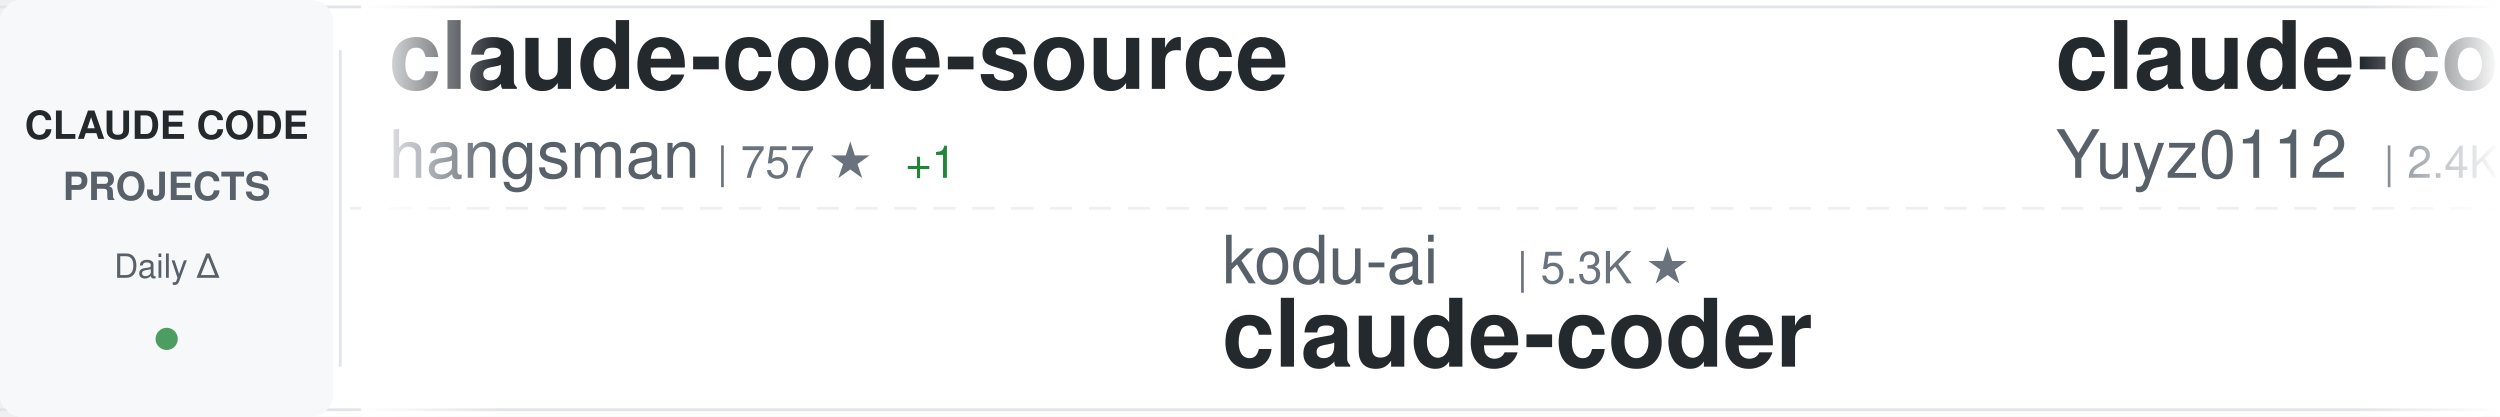
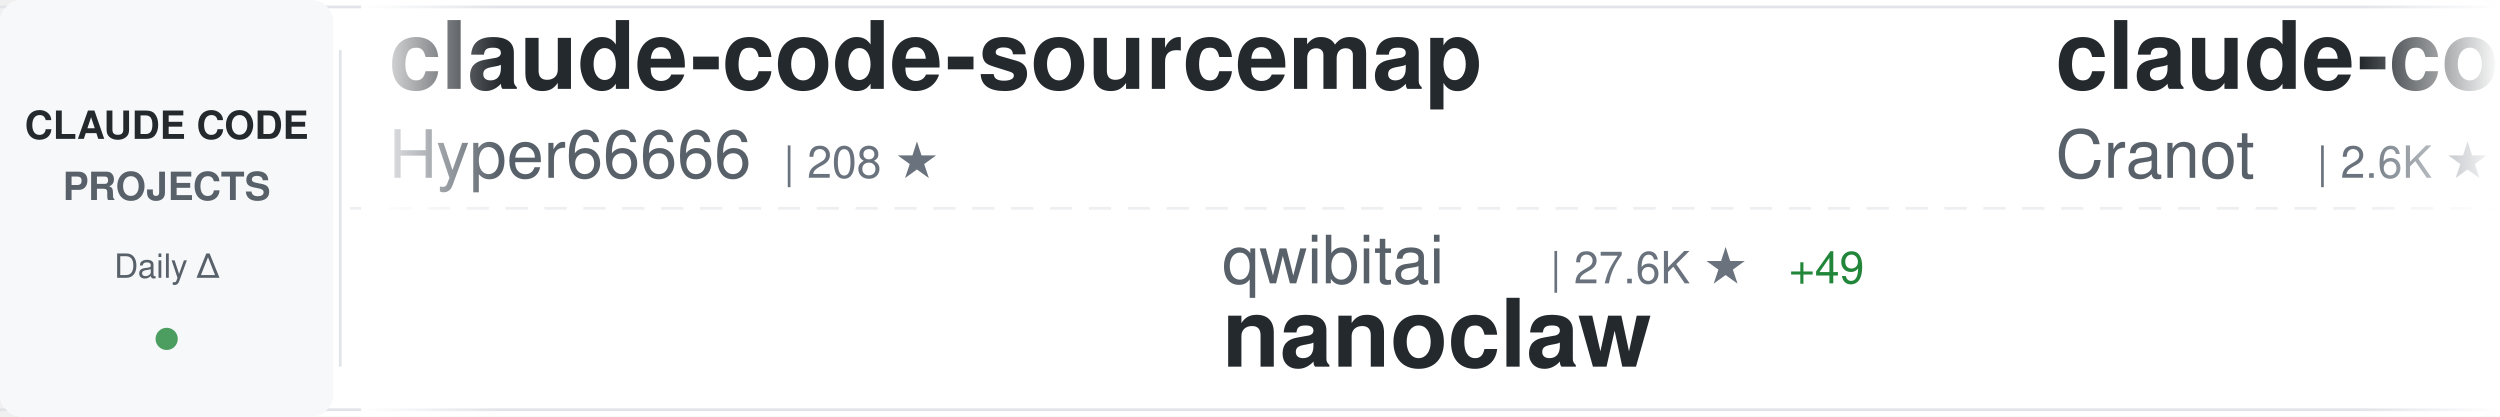
<svg xmlns="http://www.w3.org/2000/svg" width="900" height="150">
  <defs>
    <linearGradient id="awesomeLeftFade" x1="0%" y1="0%" x2="100%" y2="0%">
      <stop offset="0%" style="stop-color:#ffffff;stop-opacity:1" />
      <stop offset="100%" style="stop-color:#ffffff;stop-opacity:0" />
    </linearGradient>
    <linearGradient id="awesomeRightFade" x1="0%" y1="0%" x2="100%" y2="0%">
      <stop offset="0%" style="stop-color:#ffffff;stop-opacity:0" />
      <stop offset="100%" style="stop-color:#ffffff;stop-opacity:1" />
    </linearGradient>
  </defs>
  <rect width="900" height="150" fill="#ffffff" rx="8" />
  <rect x="0" y="2" width="900" height="1" fill="#e1e4e8" />
  <rect x="0" y="147" width="900" height="1" fill="#e1e4e8" />
  <line x1="0" y1="75" x2="900" y2="75" stroke="#e1e4e8" stroke-width="1" stroke-dasharray="8 6" opacity="0.6" />
  <rect x="0" y="0" width="120" height="150" fill="#f6f8fa" rx="8" />
  <text x="60" y="50" font-family="-apple-system, BlinkMacSystemFont, 'Segoe UI', Helvetica, Arial, sans-serif" font-size="14" font-weight="600" fill="#24292e" text-anchor="middle">CLAUDE CODE</text>
  <text x="60" y="72" font-family="-apple-system, BlinkMacSystemFont, 'Segoe UI', Helvetica, Arial, sans-serif" font-size="14" font-weight="600" fill="#586069" text-anchor="middle">PROJECTS</text>
  <text x="60" y="100" font-family="-apple-system, BlinkMacSystemFont, 'Segoe UI', Helvetica, Arial, sans-serif" font-size="12" font-weight="500" fill="#586069" text-anchor="middle">Daily Δ</text>
  <circle cx="60" cy="122" r="4" fill="#22863a" opacity="0.8" />
  <rect x="122" y="18" width="1" height="114" fill="#e1e4e8" />
  <clipPath id="awesomeTickerClip">
    <rect x="130" y="0" width="770" height="150" />
  </clipPath>
  <g clip-path="url(#awesomeTickerClip)">
    <g id="awesomeTickerItems">
      <animateTransform attributeName="transform" attributeType="XML" type="translate" from="0 0" to="-3000 0" dur="54s" repeatCount="indefinite" />
      <g transform="translate(0, 0)">
-         <text x="140" y="32" font-family="-apple-system, BlinkMacSystemFont, 'Segoe UI', Helvetica, Arial, sans-serif" font-size="34" font-weight="600" fill="#24292e">claude-code-source</text>
-         <text x="140" y="64" font-family="-apple-system, BlinkMacSystemFont, 'Segoe UI', Helvetica, Arial, sans-serif" font-size="24" font-weight="400" fill="#586069">hangsman</text>
-         <text x="258" y="64" font-family="-apple-system, BlinkMacSystemFont, 'Segoe UI', Helvetica, Arial, sans-serif" font-size="16" font-weight="500" fill="#6a737d">| 757 ★</text>
-         <text x="326" y="64" font-family="-apple-system, BlinkMacSystemFont, 'Segoe UI', Helvetica, Arial, sans-serif" font-size="16" font-weight="500" fill="#22863a"> +1</text>
+         <text x="140" y="32" font-family="-apple-system, BlinkMacSystemFont, 'Segoe UI', Helvetica, Arial, sans-serif" font-size="34" font-weight="600" fill="#24292e">claude-code-sourcemap</text>
+         <text x="140" y="64" font-family="-apple-system, BlinkMacSystemFont, 'Segoe UI', Helvetica, Arial, sans-serif" font-size="24" font-weight="400" fill="#586069">Hyper66666</text>
+         <text x="282" y="64" font-family="-apple-system, BlinkMacSystemFont, 'Segoe UI', Helvetica, Arial, sans-serif" font-size="16" font-weight="500" fill="#6a737d">| 208 ★</text>
      </g>
      <g transform="translate(300, 0)">
-         <text x="140" y="102" font-family="-apple-system, BlinkMacSystemFont, 'Segoe UI', Helvetica, Arial, sans-serif" font-size="24" font-weight="400" fill="#586069">kodu-ai</text>
-         <text x="246" y="102" font-family="-apple-system, BlinkMacSystemFont, 'Segoe UI', Helvetica, Arial, sans-serif" font-size="16" font-weight="500" fill="#6a737d">| 5.3K ★</text>
-         <text x="140" y="132" font-family="-apple-system, BlinkMacSystemFont, 'Segoe UI', Helvetica, Arial, sans-serif" font-size="34" font-weight="600" fill="#24292e">claude-coder</text>
+         <text x="140" y="102" font-family="-apple-system, BlinkMacSystemFont, 'Segoe UI', Helvetica, Arial, sans-serif" font-size="24" font-weight="400" fill="#586069">qwibitai</text>
+         <text x="258" y="102" font-family="-apple-system, BlinkMacSystemFont, 'Segoe UI', Helvetica, Arial, sans-serif" font-size="16" font-weight="500" fill="#6a737d">| 27.6K ★</text>
+         <text x="344" y="102" font-family="-apple-system, BlinkMacSystemFont, 'Segoe UI', Helvetica, Arial, sans-serif" font-size="16" font-weight="500" fill="#22863a"> +49</text>
+         <text x="140" y="132" font-family="-apple-system, BlinkMacSystemFont, 'Segoe UI', Helvetica, Arial, sans-serif" font-size="34" font-weight="600" fill="#24292e">nanoclaw</text>
      </g>
      <g transform="translate(600, 0)">
-         <text x="140" y="32" font-family="-apple-system, BlinkMacSystemFont, 'Segoe UI', Helvetica, Arial, sans-serif" font-size="34" font-weight="600" fill="#24292e">claude-code-reverse</text>
-         <text x="140" y="64" font-family="-apple-system, BlinkMacSystemFont, 'Segoe UI', Helvetica, Arial, sans-serif" font-size="24" font-weight="400" fill="#586069">Yuyz0112</text>
-         <text x="258" y="64" font-family="-apple-system, BlinkMacSystemFont, 'Segoe UI', Helvetica, Arial, sans-serif" font-size="16" font-weight="500" fill="#6a737d">| 2.4K ★</text>
-         <text x="335" y="64" font-family="-apple-system, BlinkMacSystemFont, 'Segoe UI', Helvetica, Arial, sans-serif" font-size="16" font-weight="500" fill="#22863a"> +3</text>
+         <text x="140" y="32" font-family="-apple-system, BlinkMacSystemFont, 'Segoe UI', Helvetica, Arial, sans-serif" font-size="34" font-weight="600" fill="#24292e">claude-code-guide</text>
+         <text x="140" y="64" font-family="-apple-system, BlinkMacSystemFont, 'Segoe UI', Helvetica, Arial, sans-serif" font-size="24" font-weight="400" fill="#586069">Cranot</text>
+         <text x="234" y="64" font-family="-apple-system, BlinkMacSystemFont, 'Segoe UI', Helvetica, Arial, sans-serif" font-size="16" font-weight="500" fill="#6a737d">| 2.6K ★</text>
+         <text x="311" y="64" font-family="-apple-system, BlinkMacSystemFont, 'Segoe UI', Helvetica, Arial, sans-serif" font-size="16" font-weight="500" fill="#22863a"> +2</text>
      </g>
      <g transform="translate(900, 0)">
-         <text x="140" y="102" font-family="-apple-system, BlinkMacSystemFont, 'Segoe UI', Helvetica, Arial, sans-serif" font-size="24" font-weight="400" fill="#586069">ChrisWiles</text>
-         <text x="282" y="102" font-family="-apple-system, BlinkMacSystemFont, 'Segoe UI', Helvetica, Arial, sans-serif" font-size="16" font-weight="500" fill="#6a737d">| 5.8K ★</text>
-         <text x="359" y="102" font-family="-apple-system, BlinkMacSystemFont, 'Segoe UI', Helvetica, Arial, sans-serif" font-size="16" font-weight="500" fill="#22863a"> +3</text>
-         <text x="140" y="132" font-family="-apple-system, BlinkMacSystemFont, 'Segoe UI', Helvetica, Arial, sans-serif" font-size="34" font-weight="600" fill="#24292e">claude-code-showcase</text>
+         <text x="140" y="102" font-family="-apple-system, BlinkMacSystemFont, 'Segoe UI', Helvetica, Arial, sans-serif" font-size="24" font-weight="400" fill="#586069">huangserva</text>
+         <text x="282" y="102" font-family="-apple-system, BlinkMacSystemFont, 'Segoe UI', Helvetica, Arial, sans-serif" font-size="16" font-weight="500" fill="#6a737d">| 557 ★</text>
+         <text x="140" y="132" font-family="-apple-system, BlinkMacSystemFont, 'Segoe UI', Helvetica, Arial, sans-serif" font-size="34" font-weight="600" fill="#24292e">claude-code-cli</text>
      </g>
      <g transform="translate(1200, 0)">
-         <text x="140" y="32" font-family="-apple-system, BlinkMacSystemFont, 'Segoe UI', Helvetica, Arial, sans-serif" font-size="34" font-weight="600" fill="#24292e">claude-code-proxy</text>
-         <text x="140" y="64" font-family="-apple-system, BlinkMacSystemFont, 'Segoe UI', Helvetica, Arial, sans-serif" font-size="24" font-weight="400" fill="#586069">fuergaosi233</text>
-         <text x="306" y="64" font-family="-apple-system, BlinkMacSystemFont, 'Segoe UI', Helvetica, Arial, sans-serif" font-size="16" font-weight="500" fill="#6a737d">| 2.5K ★</text>
-         <text x="383" y="64" font-family="-apple-system, BlinkMacSystemFont, 'Segoe UI', Helvetica, Arial, sans-serif" font-size="16" font-weight="500" fill="#22863a"> +11</text>
+         <text x="140" y="32" font-family="-apple-system, BlinkMacSystemFont, 'Segoe UI', Helvetica, Arial, sans-serif" font-size="34" font-weight="600" fill="#24292e">claude-code-webui</text>
+         <text x="140" y="64" font-family="-apple-system, BlinkMacSystemFont, 'Segoe UI', Helvetica, Arial, sans-serif" font-size="24" font-weight="400" fill="#586069">sugyan</text>
+         <text x="234" y="64" font-family="-apple-system, BlinkMacSystemFont, 'Segoe UI', Helvetica, Arial, sans-serif" font-size="16" font-weight="500" fill="#6a737d">| 1.0K ★</text>
+         <text x="311" y="64" font-family="-apple-system, BlinkMacSystemFont, 'Segoe UI', Helvetica, Arial, sans-serif" font-size="16" font-weight="500" fill="#22863a"> +5</text>
      </g>
      <g transform="translate(1500, 0)">
-         <text x="140" y="102" font-family="-apple-system, BlinkMacSystemFont, 'Segoe UI', Helvetica, Arial, sans-serif" font-size="24" font-weight="400" fill="#586069">darcyegb</text>
-         <text x="258" y="102" font-family="-apple-system, BlinkMacSystemFont, 'Segoe UI', Helvetica, Arial, sans-serif" font-size="16" font-weight="500" fill="#6a737d">| 665 ★</text>
-         <text x="326" y="102" font-family="-apple-system, BlinkMacSystemFont, 'Segoe UI', Helvetica, Arial, sans-serif" font-size="16" font-weight="500" fill="#22863a"> +2</text>
-         <text x="140" y="132" font-family="-apple-system, BlinkMacSystemFont, 'Segoe UI', Helvetica, Arial, sans-serif" font-size="34" font-weight="600" fill="#24292e">ClaudeCodeAgents</text>
+         <text x="140" y="102" font-family="-apple-system, BlinkMacSystemFont, 'Segoe UI', Helvetica, Arial, sans-serif" font-size="24" font-weight="400" fill="#586069">KimYx0207</text>
+         <text x="270" y="102" font-family="-apple-system, BlinkMacSystemFont, 'Segoe UI', Helvetica, Arial, sans-serif" font-size="16" font-weight="500" fill="#6a737d">| 3.4K ★</text>
+         <text x="347" y="102" font-family="-apple-system, BlinkMacSystemFont, 'Segoe UI', Helvetica, Arial, sans-serif" font-size="16" font-weight="500" fill="#22863a"> +25</text>
+         <text x="140" y="132" font-family="-apple-system, BlinkMacSystemFont, 'Segoe UI', Helvetica, Arial, sans-serif" font-size="34" font-weight="600" fill="#24292e">Claude-Code-x-OpenClaw-G...</text>
      </g>
      <g transform="translate(1800, 0)">
        <text x="140" y="32" font-family="-apple-system, BlinkMacSystemFont, 'Segoe UI', Helvetica, Arial, sans-serif" font-size="34" font-weight="600" fill="#24292e">learn-claude-code</text>
        <text x="140" y="64" font-family="-apple-system, BlinkMacSystemFont, 'Segoe UI', Helvetica, Arial, sans-serif" font-size="24" font-weight="400" fill="#586069">shareAI-lab</text>
-         <text x="294" y="64" font-family="-apple-system, BlinkMacSystemFont, 'Segoe UI', Helvetica, Arial, sans-serif" font-size="16" font-weight="500" fill="#6a737d">| 55.4K ★</text>
-         <text x="380" y="64" font-family="-apple-system, BlinkMacSystemFont, 'Segoe UI', Helvetica, Arial, sans-serif" font-size="16" font-weight="500" fill="#22863a"> +313</text>
+         <text x="294" y="64" font-family="-apple-system, BlinkMacSystemFont, 'Segoe UI', Helvetica, Arial, sans-serif" font-size="16" font-weight="500" fill="#6a737d">| 55.5K ★</text>
+         <text x="380" y="64" font-family="-apple-system, BlinkMacSystemFont, 'Segoe UI', Helvetica, Arial, sans-serif" font-size="16" font-weight="500" fill="#22863a"> +326</text>
      </g>
      <g transform="translate(2100, 0)">
+         <text x="140" y="102" font-family="-apple-system, BlinkMacSystemFont, 'Segoe UI', Helvetica, Arial, sans-serif" font-size="24" font-weight="400" fill="#586069">musistudio</text>
+         <text x="282" y="102" font-family="-apple-system, BlinkMacSystemFont, 'Segoe UI', Helvetica, Arial, sans-serif" font-size="16" font-weight="500" fill="#6a737d">| 32.7K ★</text>
+         <text x="368" y="102" font-family="-apple-system, BlinkMacSystemFont, 'Segoe UI', Helvetica, Arial, sans-serif" font-size="16" font-weight="500" fill="#22863a"> +73</text>
+         <text x="140" y="132" font-family="-apple-system, BlinkMacSystemFont, 'Segoe UI', Helvetica, Arial, sans-serif" font-size="34" font-weight="600" fill="#24292e">claude-code-router</text>
+       </g>
+       <g transform="translate(2400, 0)">
+         <text x="140" y="32" font-family="-apple-system, BlinkMacSystemFont, 'Segoe UI', Helvetica, Arial, sans-serif" font-size="34" font-weight="600" fill="#24292e">ralph-claude-code</text>
+         <text x="140" y="64" font-family="-apple-system, BlinkMacSystemFont, 'Segoe UI', Helvetica, Arial, sans-serif" font-size="24" font-weight="400" fill="#586069">frankbria</text>
+         <text x="270" y="64" font-family="-apple-system, BlinkMacSystemFont, 'Segoe UI', Helvetica, Arial, sans-serif" font-size="16" font-weight="500" fill="#6a737d">| 8.8K ★</text>
+         <text x="347" y="64" font-family="-apple-system, BlinkMacSystemFont, 'Segoe UI', Helvetica, Arial, sans-serif" font-size="16" font-weight="500" fill="#22863a"> +15</text>
+       </g>
+       <g transform="translate(2700, 0)">
        <text x="140" y="102" font-family="-apple-system, BlinkMacSystemFont, 'Segoe UI', Helvetica, Arial, sans-serif" font-size="24" font-weight="400" fill="#586069">guanshan</text>
-         <text x="258" y="102" font-family="-apple-system, BlinkMacSystemFont, 'Segoe UI', Helvetica, Arial, sans-serif" font-size="16" font-weight="500" fill="#6a737d">| 55 ★</text>
+         <text x="258" y="102" font-family="-apple-system, BlinkMacSystemFont, 'Segoe UI', Helvetica, Arial, sans-serif" font-size="16" font-weight="500" fill="#6a737d">| 56 ★</text>
+         <text x="317" y="102" font-family="-apple-system, BlinkMacSystemFont, 'Segoe UI', Helvetica, Arial, sans-serif" font-size="16" font-weight="500" fill="#22863a"> +1</text>
        <text x="140" y="132" font-family="-apple-system, BlinkMacSystemFont, 'Segoe UI', Helvetica, Arial, sans-serif" font-size="34" font-weight="600" fill="#24292e">ClaudeCode</text>
      </g>
-       <g transform="translate(2400, 0)">
-         <text x="140" y="32" font-family="-apple-system, BlinkMacSystemFont, 'Segoe UI', Helvetica, Arial, sans-serif" font-size="34" font-weight="600" fill="#24292e">cc-haha</text>
-         <text x="140" y="64" font-family="-apple-system, BlinkMacSystemFont, 'Segoe UI', Helvetica, Arial, sans-serif" font-size="24" font-weight="400" fill="#586069">NanmiCoder</text>
-         <text x="282" y="64" font-family="-apple-system, BlinkMacSystemFont, 'Segoe UI', Helvetica, Arial, sans-serif" font-size="16" font-weight="500" fill="#6a737d">| 7.8K ★</text>
-         <text x="359" y="64" font-family="-apple-system, BlinkMacSystemFont, 'Segoe UI', Helvetica, Arial, sans-serif" font-size="16" font-weight="500" fill="#22863a"> +358</text>
-       </g>
-       <g transform="translate(2700, 0)">
-         <text x="140" y="102" font-family="-apple-system, BlinkMacSystemFont, 'Segoe UI', Helvetica, Arial, sans-serif" font-size="24" font-weight="400" fill="#586069">router-for-me</text>
-         <text x="318" y="102" font-family="-apple-system, BlinkMacSystemFont, 'Segoe UI', Helvetica, Arial, sans-serif" font-size="16" font-weight="500" fill="#6a737d">| 27.7K ★</text>
-         <text x="404" y="102" font-family="-apple-system, BlinkMacSystemFont, 'Segoe UI', Helvetica, Arial, sans-serif" font-size="16" font-weight="500" fill="#22863a"> +247</text>
-         <text x="140" y="132" font-family="-apple-system, BlinkMacSystemFont, 'Segoe UI', Helvetica, Arial, sans-serif" font-size="34" font-weight="600" fill="#24292e">CLIProxyAPI</text>
-       </g>
      <g transform="translate(3000, 0)">
-         <text x="140" y="32" font-family="-apple-system, BlinkMacSystemFont, 'Segoe UI', Helvetica, Arial, sans-serif" font-size="34" font-weight="600" fill="#24292e">claude-code-source</text>
-         <text x="140" y="64" font-family="-apple-system, BlinkMacSystemFont, 'Segoe UI', Helvetica, Arial, sans-serif" font-size="24" font-weight="400" fill="#586069">hangsman</text>
-         <text x="258" y="64" font-family="-apple-system, BlinkMacSystemFont, 'Segoe UI', Helvetica, Arial, sans-serif" font-size="16" font-weight="500" fill="#6a737d">| 757 ★</text>
-         <text x="326" y="64" font-family="-apple-system, BlinkMacSystemFont, 'Segoe UI', Helvetica, Arial, sans-serif" font-size="16" font-weight="500" fill="#22863a"> +1</text>
+         <text x="140" y="32" font-family="-apple-system, BlinkMacSystemFont, 'Segoe UI', Helvetica, Arial, sans-serif" font-size="34" font-weight="600" fill="#24292e">claude-code-sourcemap</text>
+         <text x="140" y="64" font-family="-apple-system, BlinkMacSystemFont, 'Segoe UI', Helvetica, Arial, sans-serif" font-size="24" font-weight="400" fill="#586069">Hyper66666</text>
+         <text x="282" y="64" font-family="-apple-system, BlinkMacSystemFont, 'Segoe UI', Helvetica, Arial, sans-serif" font-size="16" font-weight="500" fill="#6a737d">| 208 ★</text>
      </g>
      <g transform="translate(3300, 0)">
-         <text x="140" y="102" font-family="-apple-system, BlinkMacSystemFont, 'Segoe UI', Helvetica, Arial, sans-serif" font-size="24" font-weight="400" fill="#586069">kodu-ai</text>
-         <text x="246" y="102" font-family="-apple-system, BlinkMacSystemFont, 'Segoe UI', Helvetica, Arial, sans-serif" font-size="16" font-weight="500" fill="#6a737d">| 5.3K ★</text>
-         <text x="140" y="132" font-family="-apple-system, BlinkMacSystemFont, 'Segoe UI', Helvetica, Arial, sans-serif" font-size="34" font-weight="600" fill="#24292e">claude-coder</text>
+         <text x="140" y="102" font-family="-apple-system, BlinkMacSystemFont, 'Segoe UI', Helvetica, Arial, sans-serif" font-size="24" font-weight="400" fill="#586069">qwibitai</text>
+         <text x="258" y="102" font-family="-apple-system, BlinkMacSystemFont, 'Segoe UI', Helvetica, Arial, sans-serif" font-size="16" font-weight="500" fill="#6a737d">| 27.6K ★</text>
+         <text x="344" y="102" font-family="-apple-system, BlinkMacSystemFont, 'Segoe UI', Helvetica, Arial, sans-serif" font-size="16" font-weight="500" fill="#22863a"> +49</text>
+         <text x="140" y="132" font-family="-apple-system, BlinkMacSystemFont, 'Segoe UI', Helvetica, Arial, sans-serif" font-size="34" font-weight="600" fill="#24292e">nanoclaw</text>
      </g>
      <g transform="translate(3600, 0)">
-         <text x="140" y="32" font-family="-apple-system, BlinkMacSystemFont, 'Segoe UI', Helvetica, Arial, sans-serif" font-size="34" font-weight="600" fill="#24292e">claude-code-reverse</text>
-         <text x="140" y="64" font-family="-apple-system, BlinkMacSystemFont, 'Segoe UI', Helvetica, Arial, sans-serif" font-size="24" font-weight="400" fill="#586069">Yuyz0112</text>
-         <text x="258" y="64" font-family="-apple-system, BlinkMacSystemFont, 'Segoe UI', Helvetica, Arial, sans-serif" font-size="16" font-weight="500" fill="#6a737d">| 2.4K ★</text>
-         <text x="335" y="64" font-family="-apple-system, BlinkMacSystemFont, 'Segoe UI', Helvetica, Arial, sans-serif" font-size="16" font-weight="500" fill="#22863a"> +3</text>
+         <text x="140" y="32" font-family="-apple-system, BlinkMacSystemFont, 'Segoe UI', Helvetica, Arial, sans-serif" font-size="34" font-weight="600" fill="#24292e">claude-code-guide</text>
+         <text x="140" y="64" font-family="-apple-system, BlinkMacSystemFont, 'Segoe UI', Helvetica, Arial, sans-serif" font-size="24" font-weight="400" fill="#586069">Cranot</text>
+         <text x="234" y="64" font-family="-apple-system, BlinkMacSystemFont, 'Segoe UI', Helvetica, Arial, sans-serif" font-size="16" font-weight="500" fill="#6a737d">| 2.6K ★</text>
+         <text x="311" y="64" font-family="-apple-system, BlinkMacSystemFont, 'Segoe UI', Helvetica, Arial, sans-serif" font-size="16" font-weight="500" fill="#22863a"> +2</text>
      </g>
      <g transform="translate(3900, 0)">
-         <text x="140" y="102" font-family="-apple-system, BlinkMacSystemFont, 'Segoe UI', Helvetica, Arial, sans-serif" font-size="24" font-weight="400" fill="#586069">ChrisWiles</text>
-         <text x="282" y="102" font-family="-apple-system, BlinkMacSystemFont, 'Segoe UI', Helvetica, Arial, sans-serif" font-size="16" font-weight="500" fill="#6a737d">| 5.8K ★</text>
-         <text x="359" y="102" font-family="-apple-system, BlinkMacSystemFont, 'Segoe UI', Helvetica, Arial, sans-serif" font-size="16" font-weight="500" fill="#22863a"> +3</text>
-         <text x="140" y="132" font-family="-apple-system, BlinkMacSystemFont, 'Segoe UI', Helvetica, Arial, sans-serif" font-size="34" font-weight="600" fill="#24292e">claude-code-showcase</text>
+         <text x="140" y="102" font-family="-apple-system, BlinkMacSystemFont, 'Segoe UI', Helvetica, Arial, sans-serif" font-size="24" font-weight="400" fill="#586069">huangserva</text>
+         <text x="282" y="102" font-family="-apple-system, BlinkMacSystemFont, 'Segoe UI', Helvetica, Arial, sans-serif" font-size="16" font-weight="500" fill="#6a737d">| 557 ★</text>
+         <text x="140" y="132" font-family="-apple-system, BlinkMacSystemFont, 'Segoe UI', Helvetica, Arial, sans-serif" font-size="34" font-weight="600" fill="#24292e">claude-code-cli</text>
      </g>
    </g>
  </g>
  <rect x="130" y="0" width="50" height="150" fill="url(#awesomeLeftFade)" />
  <rect x="850" y="0" width="50" height="150" fill="url(#awesomeRightFade)" />
</svg>
